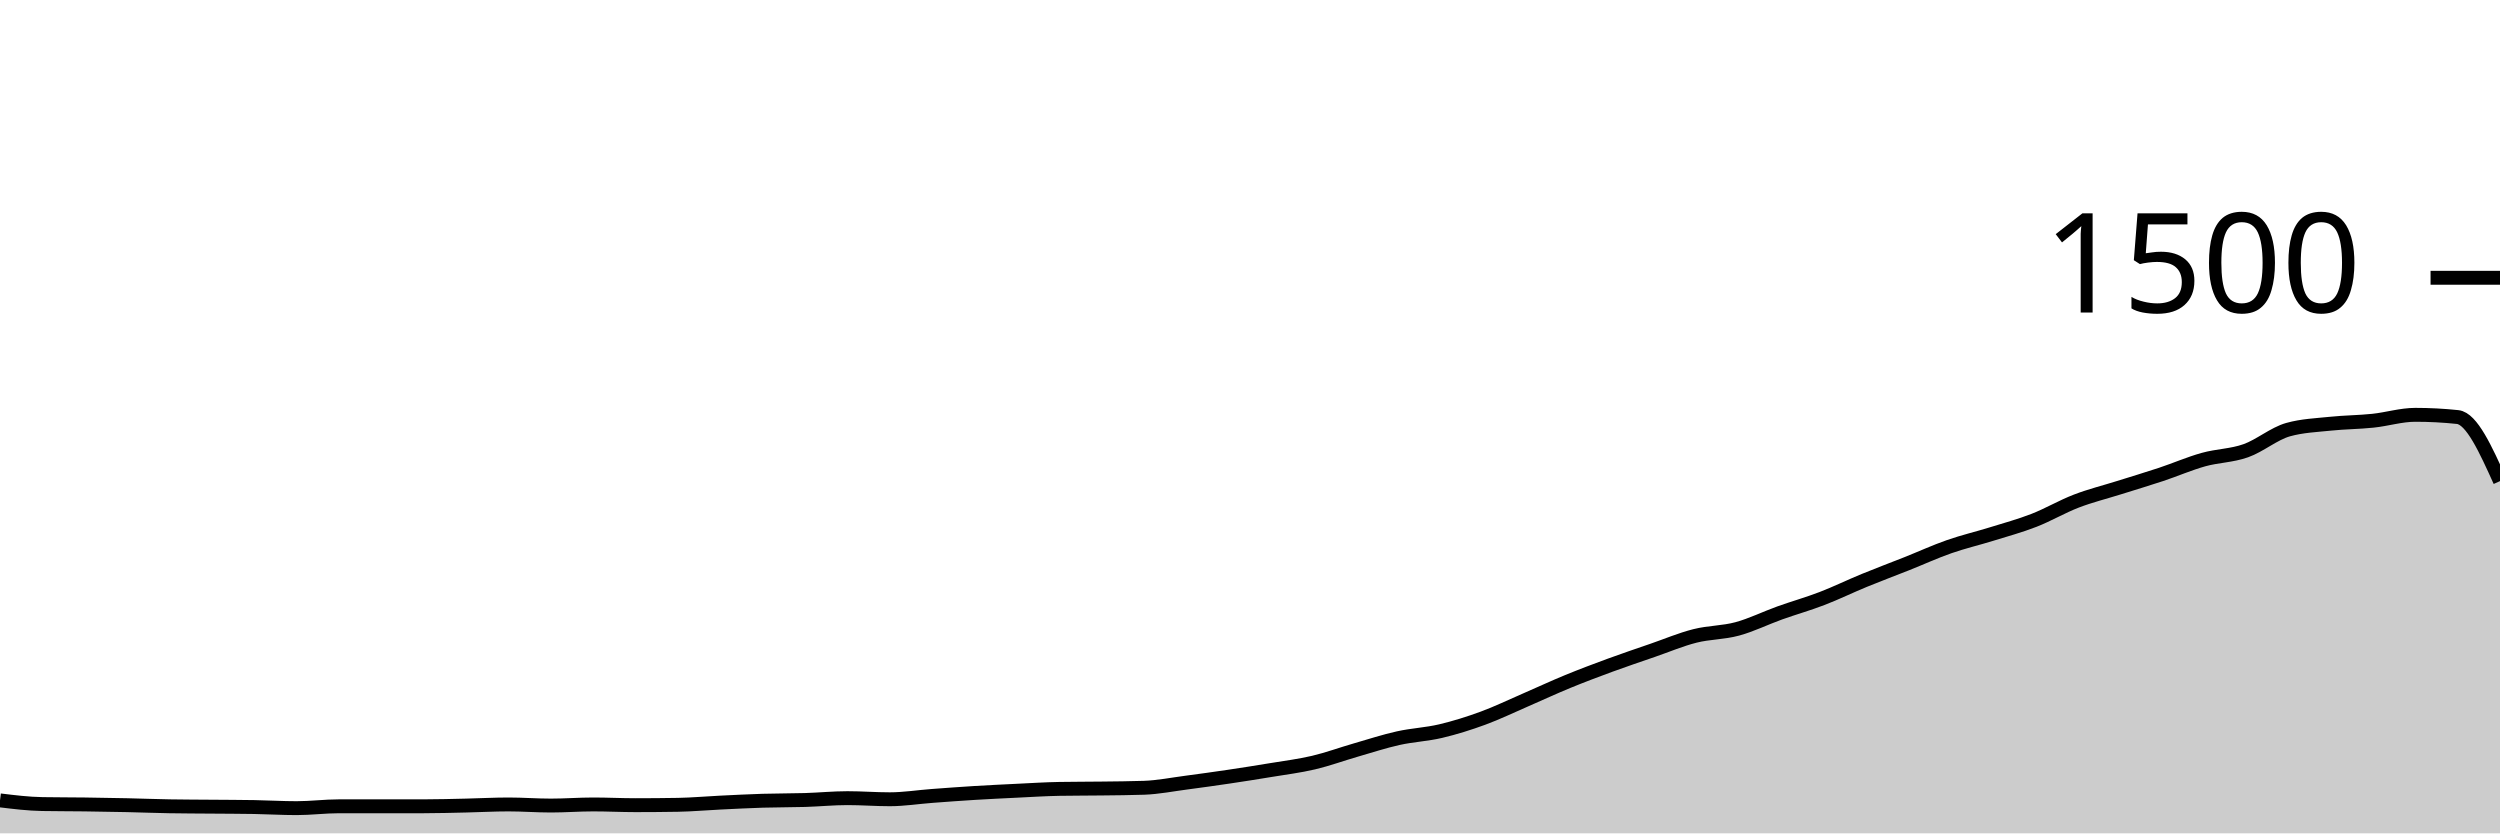
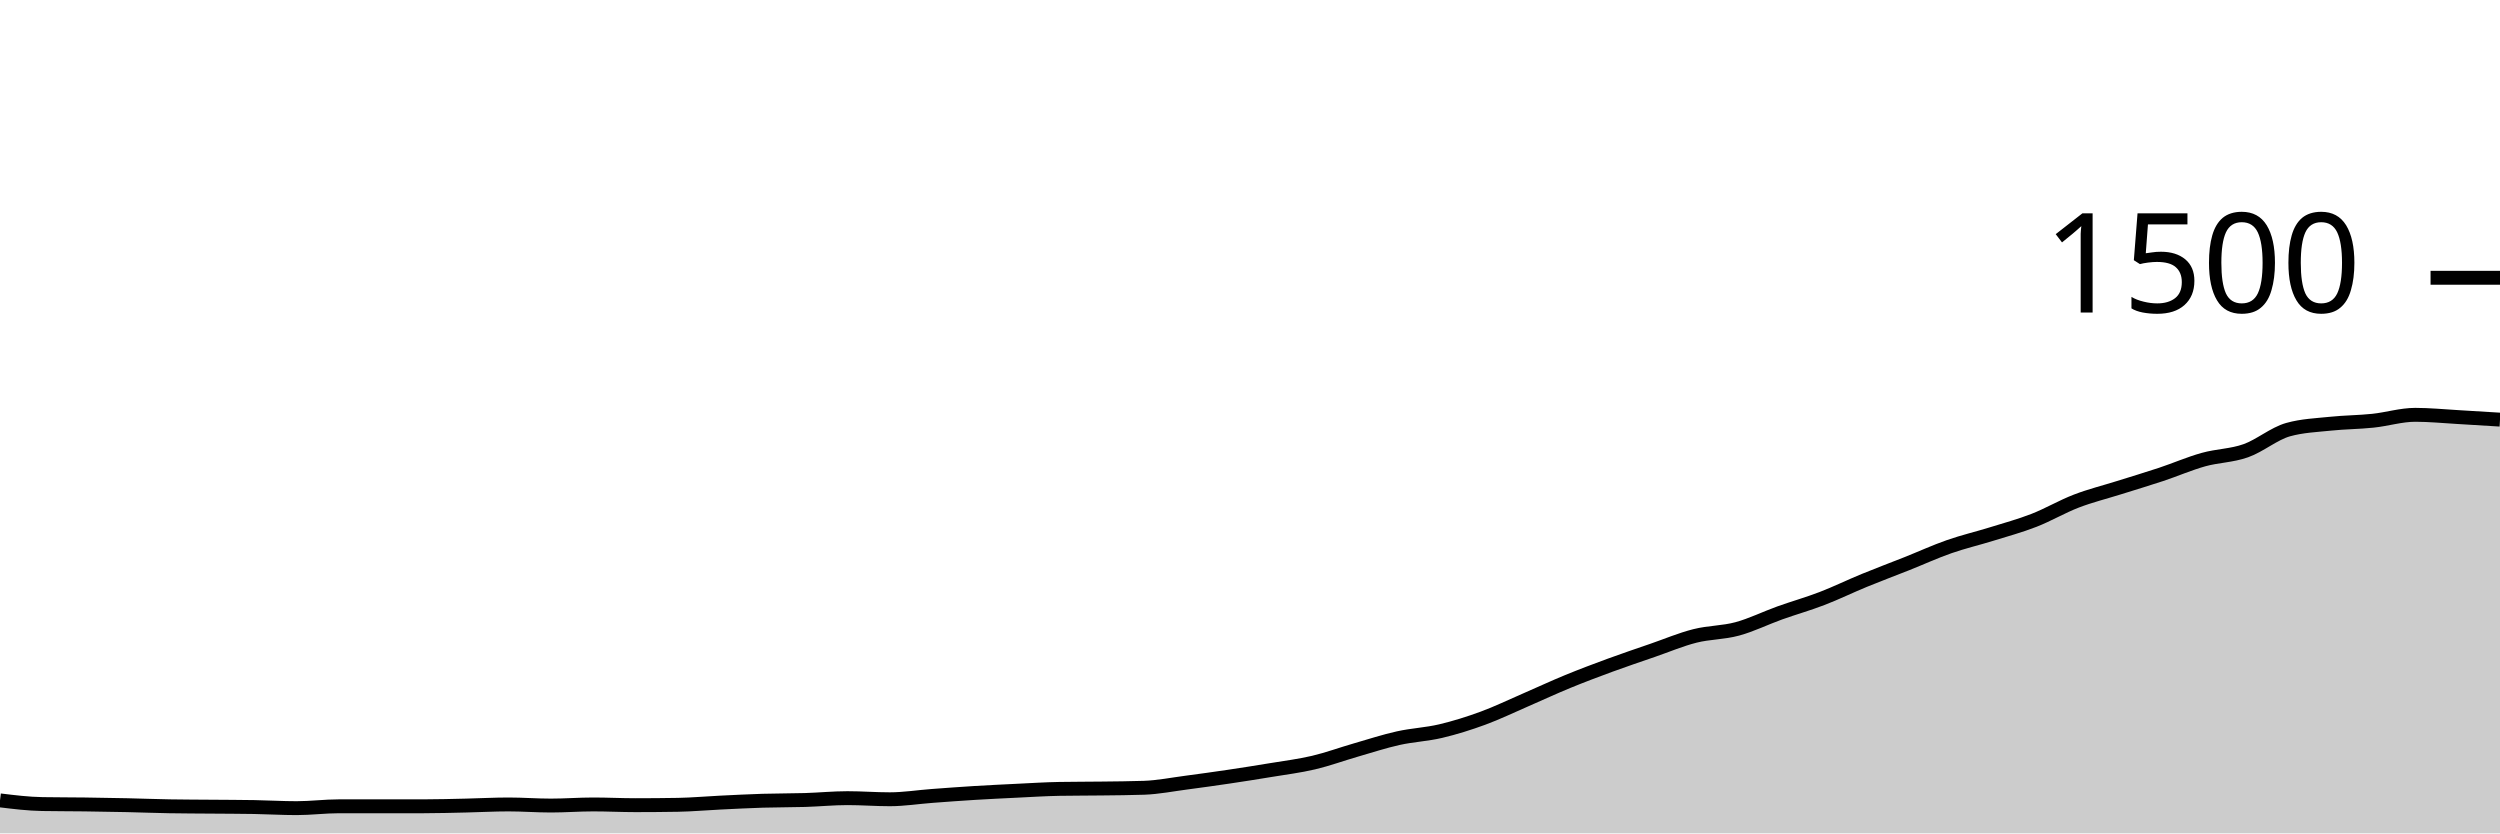
<svg xmlns="http://www.w3.org/2000/svg" viewBox="0 0 180 60">
  <g transform="translate(0,20)">
-     <path class="area" fill="rgba(0, 0, 0, 0.2)" d="M0,37.627C1.017,37.751,2.034,37.876,3.051,37.893C4.068,37.911,5.085,37.907,6.102,37.92C7.119,37.933,8.136,37.951,9.153,37.973C10.169,37.996,11.186,38.036,12.203,38.053C13.22,38.071,14.237,38.071,15.254,38.08C16.271,38.089,17.288,38.089,18.305,38.107C19.322,38.124,20.339,38.187,21.356,38.187C22.373,38.187,23.39,38.053,24.407,38.053C25.424,38.053,26.441,38.053,27.458,38.053C28.475,38.053,29.492,38.053,30.508,38.053C31.525,38.053,32.542,38.022,33.559,38C34.576,37.978,35.593,37.92,36.61,37.92C37.627,37.92,38.644,38,39.661,38C40.678,38,41.695,37.92,42.712,37.92C43.729,37.92,44.746,37.973,45.763,37.973C46.78,37.973,47.797,37.964,48.814,37.947C49.831,37.929,50.847,37.836,51.864,37.787C52.881,37.738,53.898,37.684,54.915,37.653C55.932,37.622,56.949,37.631,57.966,37.6C58.983,37.569,60,37.467,61.017,37.467C62.034,37.467,63.051,37.547,64.068,37.547C65.085,37.547,66.102,37.382,67.119,37.307C68.136,37.231,69.153,37.156,70.169,37.093C71.186,37.031,72.203,36.982,73.22,36.933C74.237,36.884,75.254,36.818,76.271,36.8C77.288,36.782,78.305,36.787,79.322,36.773C80.339,36.76,81.356,36.756,82.373,36.72C83.39,36.684,84.407,36.48,85.424,36.347C86.441,36.213,87.458,36.071,88.475,35.92C89.492,35.769,90.508,35.609,91.525,35.44C92.542,35.271,93.559,35.147,94.576,34.907C95.593,34.667,96.61,34.293,97.627,34C98.644,33.707,99.661,33.373,100.678,33.147C101.695,32.92,102.712,32.88,103.729,32.64C104.746,32.4,105.763,32.08,106.78,31.707C107.797,31.333,108.814,30.84,109.831,30.4C110.847,29.96,111.864,29.484,112.881,29.067C113.898,28.649,114.915,28.267,115.932,27.893C116.949,27.52,117.966,27.178,118.983,26.827C120,26.476,121.017,26.044,122.034,25.787C123.051,25.529,124.068,25.556,125.085,25.28C126.102,25.004,127.119,24.498,128.136,24.133C129.153,23.769,130.169,23.484,131.186,23.093C132.203,22.702,133.22,22.204,134.237,21.787C135.254,21.369,136.271,20.991,137.288,20.587C138.305,20.182,139.322,19.716,140.339,19.36C141.356,19.004,142.373,18.769,143.39,18.453C144.407,18.138,145.424,17.862,146.441,17.467C147.458,17.071,148.475,16.471,149.492,16.08C150.508,15.689,151.525,15.44,152.542,15.12C153.559,14.8,154.576,14.498,155.593,14.16C156.61,13.822,157.627,13.378,158.644,13.093C159.661,12.809,160.678,12.813,161.695,12.453C162.712,12.093,163.729,11.218,164.746,10.933C165.763,10.649,166.78,10.613,167.797,10.507C168.814,10.4,169.831,10.4,170.847,10.293C171.864,10.187,172.881,9.867,173.898,9.867C174.915,9.867,175.932,9.92,176.949,10.027C177.966,10.133,178.983,12.387,180,14.64L180,40C178.983,40,177.966,40,176.949,40C175.932,40,174.915,40,173.898,40C172.881,40,171.864,40,170.847,40C169.831,40,168.814,40,167.797,40C166.78,40,165.763,40,164.746,40C163.729,40,162.712,40,161.695,40C160.678,40,159.661,40,158.644,40C157.627,40,156.61,40,155.593,40C154.576,40,153.559,40,152.542,40C151.525,40,150.508,40,149.492,40C148.475,40,147.458,40,146.441,40C145.424,40,144.407,40,143.39,40C142.373,40,141.356,40,140.339,40C139.322,40,138.305,40,137.288,40C136.271,40,135.254,40,134.237,40C133.22,40,132.203,40,131.186,40C130.169,40,129.153,40,128.136,40C127.119,40,126.102,40,125.085,40C124.068,40,123.051,40,122.034,40C121.017,40,120,40,118.983,40C117.966,40,116.949,40,115.932,40C114.915,40,113.898,40,112.881,40C111.864,40,110.847,40,109.831,40C108.814,40,107.797,40,106.78,40C105.763,40,104.746,40,103.729,40C102.712,40,101.695,40,100.678,40C99.661,40,98.644,40,97.627,40C96.61,40,95.593,40,94.576,40C93.559,40,92.542,40,91.525,40C90.508,40,89.492,40,88.475,40C87.458,40,86.441,40,85.424,40C84.407,40,83.39,40,82.373,40C81.356,40,80.339,40,79.322,40C78.305,40,77.288,40,76.271,40C75.254,40,74.237,40,73.22,40C72.203,40,71.186,40,70.169,40C69.153,40,68.136,40,67.119,40C66.102,40,65.085,40,64.068,40C63.051,40,62.034,40,61.017,40C60,40,58.983,40,57.966,40C56.949,40,55.932,40,54.915,40C53.898,40,52.881,40,51.864,40C50.847,40,49.831,40,48.814,40C47.797,40,46.78,40,45.763,40C44.746,40,43.729,40,42.712,40C41.695,40,40.678,40,39.661,40C38.644,40,37.627,40,36.61,40C35.593,40,34.576,40,33.559,40C32.542,40,31.525,40,30.508,40C29.492,40,28.475,40,27.458,40C26.441,40,25.424,40,24.407,40C23.39,40,22.373,40,21.356,40C20.339,40,19.322,40,18.305,40C17.288,40,16.271,40,15.254,40C14.237,40,13.22,40,12.203,40C11.186,40,10.169,40,9.153,40C8.136,40,7.119,40,6.102,40C5.085,40,4.068,40,3.051,40C2.034,40,1.017,40,0,40Z" />
-     <path class="line" stroke="black" fill="none" d="M0,37.627C1.017,37.751,2.034,37.876,3.051,37.893C4.068,37.911,5.085,37.907,6.102,37.92C7.119,37.933,8.136,37.951,9.153,37.973C10.169,37.996,11.186,38.036,12.203,38.053C13.22,38.071,14.237,38.071,15.254,38.08C16.271,38.089,17.288,38.089,18.305,38.107C19.322,38.124,20.339,38.187,21.356,38.187C22.373,38.187,23.39,38.053,24.407,38.053C25.424,38.053,26.441,38.053,27.458,38.053C28.475,38.053,29.492,38.053,30.508,38.053C31.525,38.053,32.542,38.022,33.559,38C34.576,37.978,35.593,37.92,36.61,37.92C37.627,37.92,38.644,38,39.661,38C40.678,38,41.695,37.92,42.712,37.92C43.729,37.92,44.746,37.973,45.763,37.973C46.78,37.973,47.797,37.964,48.814,37.947C49.831,37.929,50.847,37.836,51.864,37.787C52.881,37.738,53.898,37.684,54.915,37.653C55.932,37.622,56.949,37.631,57.966,37.6C58.983,37.569,60,37.467,61.017,37.467C62.034,37.467,63.051,37.547,64.068,37.547C65.085,37.547,66.102,37.382,67.119,37.307C68.136,37.231,69.153,37.156,70.169,37.093C71.186,37.031,72.203,36.982,73.22,36.933C74.237,36.884,75.254,36.818,76.271,36.8C77.288,36.782,78.305,36.787,79.322,36.773C80.339,36.76,81.356,36.756,82.373,36.72C83.39,36.684,84.407,36.48,85.424,36.347C86.441,36.213,87.458,36.071,88.475,35.92C89.492,35.769,90.508,35.609,91.525,35.44C92.542,35.271,93.559,35.147,94.576,34.907C95.593,34.667,96.61,34.293,97.627,34C98.644,33.707,99.661,33.373,100.678,33.147C101.695,32.92,102.712,32.88,103.729,32.64C104.746,32.4,105.763,32.08,106.78,31.707C107.797,31.333,108.814,30.84,109.831,30.4C110.847,29.96,111.864,29.484,112.881,29.067C113.898,28.649,114.915,28.267,115.932,27.893C116.949,27.52,117.966,27.178,118.983,26.827C120,26.476,121.017,26.044,122.034,25.787C123.051,25.529,124.068,25.556,125.085,25.28C126.102,25.004,127.119,24.498,128.136,24.133C129.153,23.769,130.169,23.484,131.186,23.093C132.203,22.702,133.22,22.204,134.237,21.787C135.254,21.369,136.271,20.991,137.288,20.587C138.305,20.182,139.322,19.716,140.339,19.36C141.356,19.004,142.373,18.769,143.39,18.453C144.407,18.138,145.424,17.862,146.441,17.467C147.458,17.071,148.475,16.471,149.492,16.08C150.508,15.689,151.525,15.44,152.542,15.12C153.559,14.8,154.576,14.498,155.593,14.16C156.61,13.822,157.627,13.378,158.644,13.093C159.661,12.809,160.678,12.813,161.695,12.453C162.712,12.093,163.729,11.218,164.746,10.933C165.763,10.649,166.78,10.613,167.797,10.507C168.814,10.4,169.831,10.4,170.847,10.293C171.864,10.187,172.881,9.867,173.898,9.867C174.915,9.867,175.932,9.92,176.949,10.027C177.966,10.133,178.983,12.387,180,14.64" />
+     <path class="area" fill="rgba(0, 0, 0, 0.2)" d="M0,37.627C1.017,37.751,2.034,37.876,3.051,37.893C4.068,37.911,5.085,37.907,6.102,37.92C7.119,37.933,8.136,37.951,9.153,37.973C10.169,37.996,11.186,38.036,12.203,38.053C13.22,38.071,14.237,38.071,15.254,38.08C16.271,38.089,17.288,38.089,18.305,38.107C19.322,38.124,20.339,38.187,21.356,38.187C22.373,38.187,23.39,38.053,24.407,38.053C25.424,38.053,26.441,38.053,27.458,38.053C28.475,38.053,29.492,38.053,30.508,38.053C31.525,38.053,32.542,38.022,33.559,38C34.576,37.978,35.593,37.92,36.61,37.92C37.627,37.92,38.644,38,39.661,38C40.678,38,41.695,37.92,42.712,37.92C43.729,37.92,44.746,37.973,45.763,37.973C46.78,37.973,47.797,37.964,48.814,37.947C49.831,37.929,50.847,37.836,51.864,37.787C52.881,37.738,53.898,37.684,54.915,37.653C55.932,37.622,56.949,37.631,57.966,37.6C58.983,37.569,60,37.467,61.017,37.467C62.034,37.467,63.051,37.547,64.068,37.547C65.085,37.547,66.102,37.382,67.119,37.307C68.136,37.231,69.153,37.156,70.169,37.093C71.186,37.031,72.203,36.982,73.22,36.933C74.237,36.884,75.254,36.818,76.271,36.8C77.288,36.782,78.305,36.787,79.322,36.773C80.339,36.76,81.356,36.756,82.373,36.72C83.39,36.684,84.407,36.48,85.424,36.347C86.441,36.213,87.458,36.071,88.475,35.92C89.492,35.769,90.508,35.609,91.525,35.44C92.542,35.271,93.559,35.147,94.576,34.907C95.593,34.667,96.61,34.293,97.627,34C98.644,33.707,99.661,33.373,100.678,33.147C101.695,32.92,102.712,32.88,103.729,32.64C104.746,32.4,105.763,32.08,106.78,31.707C107.797,31.333,108.814,30.84,109.831,30.4C110.847,29.96,111.864,29.484,112.881,29.067C113.898,28.649,114.915,28.267,115.932,27.893C116.949,27.52,117.966,27.178,118.983,26.827C120,26.476,121.017,26.044,122.034,25.787C123.051,25.529,124.068,25.556,125.085,25.28C126.102,25.004,127.119,24.498,128.136,24.133C129.153,23.769,130.169,23.484,131.186,23.093C132.203,22.702,133.22,22.204,134.237,21.787C135.254,21.369,136.271,20.991,137.288,20.587C138.305,20.182,139.322,19.716,140.339,19.36C141.356,19.004,142.373,18.769,143.39,18.453C144.407,18.138,145.424,17.862,146.441,17.467C147.458,17.071,148.475,16.471,149.492,16.08C150.508,15.689,151.525,15.44,152.542,15.12C153.559,14.8,154.576,14.498,155.593,14.16C156.61,13.822,157.627,13.378,158.644,13.093C159.661,12.809,160.678,12.813,161.695,12.453C162.712,12.093,163.729,11.218,164.746,10.933C165.763,10.649,166.78,10.613,167.797,10.507C168.814,10.4,169.831,10.4,170.847,10.293C171.864,10.187,172.881,9.867,173.898,9.867C174.915,9.867,175.932,9.969,176.949,10.027C177.966,10.084,178.983,10.149,180,10.213L180,40C178.983,40,177.966,40,176.949,40C175.932,40,174.915,40,173.898,40C172.881,40,171.864,40,170.847,40C169.831,40,168.814,40,167.797,40C166.78,40,165.763,40,164.746,40C163.729,40,162.712,40,161.695,40C160.678,40,159.661,40,158.644,40C157.627,40,156.61,40,155.593,40C154.576,40,153.559,40,152.542,40C151.525,40,150.508,40,149.492,40C148.475,40,147.458,40,146.441,40C145.424,40,144.407,40,143.39,40C142.373,40,141.356,40,140.339,40C139.322,40,138.305,40,137.288,40C136.271,40,135.254,40,134.237,40C133.22,40,132.203,40,131.186,40C130.169,40,129.153,40,128.136,40C127.119,40,126.102,40,125.085,40C124.068,40,123.051,40,122.034,40C121.017,40,120,40,118.983,40C117.966,40,116.949,40,115.932,40C114.915,40,113.898,40,112.881,40C111.864,40,110.847,40,109.831,40C108.814,40,107.797,40,106.78,40C105.763,40,104.746,40,103.729,40C102.712,40,101.695,40,100.678,40C99.661,40,98.644,40,97.627,40C96.61,40,95.593,40,94.576,40C93.559,40,92.542,40,91.525,40C90.508,40,89.492,40,88.475,40C87.458,40,86.441,40,85.424,40C84.407,40,83.39,40,82.373,40C81.356,40,80.339,40,79.322,40C78.305,40,77.288,40,76.271,40C75.254,40,74.237,40,73.22,40C72.203,40,71.186,40,70.169,40C69.153,40,68.136,40,67.119,40C66.102,40,65.085,40,64.068,40C63.051,40,62.034,40,61.017,40C60,40,58.983,40,57.966,40C56.949,40,55.932,40,54.915,40C53.898,40,52.881,40,51.864,40C50.847,40,49.831,40,48.814,40C47.797,40,46.78,40,45.763,40C44.746,40,43.729,40,42.712,40C41.695,40,40.678,40,39.661,40C38.644,40,37.627,40,36.61,40C35.593,40,34.576,40,33.559,40C32.542,40,31.525,40,30.508,40C29.492,40,28.475,40,27.458,40C26.441,40,25.424,40,24.407,40C23.39,40,22.373,40,21.356,40C20.339,40,19.322,40,18.305,40C17.288,40,16.271,40,15.254,40C14.237,40,13.22,40,12.203,40C11.186,40,10.169,40,9.153,40C8.136,40,7.119,40,6.102,40C5.085,40,4.068,40,3.051,40C2.034,40,1.017,40,0,40Z" />
+     <path class="line" stroke="black" fill="none" d="M0,37.627C1.017,37.751,2.034,37.876,3.051,37.893C4.068,37.911,5.085,37.907,6.102,37.92C7.119,37.933,8.136,37.951,9.153,37.973C10.169,37.996,11.186,38.036,12.203,38.053C13.22,38.071,14.237,38.071,15.254,38.08C16.271,38.089,17.288,38.089,18.305,38.107C19.322,38.124,20.339,38.187,21.356,38.187C22.373,38.187,23.39,38.053,24.407,38.053C25.424,38.053,26.441,38.053,27.458,38.053C28.475,38.053,29.492,38.053,30.508,38.053C31.525,38.053,32.542,38.022,33.559,38C34.576,37.978,35.593,37.92,36.61,37.92C37.627,37.92,38.644,38,39.661,38C40.678,38,41.695,37.92,42.712,37.92C43.729,37.92,44.746,37.973,45.763,37.973C46.78,37.973,47.797,37.964,48.814,37.947C49.831,37.929,50.847,37.836,51.864,37.787C52.881,37.738,53.898,37.684,54.915,37.653C55.932,37.622,56.949,37.631,57.966,37.6C58.983,37.569,60,37.467,61.017,37.467C62.034,37.467,63.051,37.547,64.068,37.547C65.085,37.547,66.102,37.382,67.119,37.307C68.136,37.231,69.153,37.156,70.169,37.093C71.186,37.031,72.203,36.982,73.22,36.933C74.237,36.884,75.254,36.818,76.271,36.8C77.288,36.782,78.305,36.787,79.322,36.773C80.339,36.76,81.356,36.756,82.373,36.72C83.39,36.684,84.407,36.48,85.424,36.347C86.441,36.213,87.458,36.071,88.475,35.92C89.492,35.769,90.508,35.609,91.525,35.44C92.542,35.271,93.559,35.147,94.576,34.907C95.593,34.667,96.61,34.293,97.627,34C98.644,33.707,99.661,33.373,100.678,33.147C101.695,32.92,102.712,32.88,103.729,32.64C104.746,32.4,105.763,32.08,106.78,31.707C107.797,31.333,108.814,30.84,109.831,30.4C110.847,29.96,111.864,29.484,112.881,29.067C113.898,28.649,114.915,28.267,115.932,27.893C116.949,27.52,117.966,27.178,118.983,26.827C120,26.476,121.017,26.044,122.034,25.787C123.051,25.529,124.068,25.556,125.085,25.28C126.102,25.004,127.119,24.498,128.136,24.133C129.153,23.769,130.169,23.484,131.186,23.093C132.203,22.702,133.22,22.204,134.237,21.787C135.254,21.369,136.271,20.991,137.288,20.587C138.305,20.182,139.322,19.716,140.339,19.36C141.356,19.004,142.373,18.769,143.39,18.453C144.407,18.138,145.424,17.862,146.441,17.467C147.458,17.071,148.475,16.471,149.492,16.08C150.508,15.689,151.525,15.44,152.542,15.12C153.559,14.8,154.576,14.498,155.593,14.16C156.61,13.822,157.627,13.378,158.644,13.093C159.661,12.809,160.678,12.813,161.695,12.453C162.712,12.093,163.729,11.218,164.746,10.933C165.763,10.649,166.78,10.613,167.797,10.507C168.814,10.4,169.831,10.4,170.847,10.293C171.864,10.187,172.881,9.867,173.898,9.867C174.915,9.867,175.932,9.969,176.949,10.027C177.966,10.084,178.983,10.149,180,10.213" />
    <path class="axis-ceiling" stroke-width="1" stroke="black" fill="none" d="M175,0L180,0" />
    <text class="axis-ceiling-label" font-family="sans-serif" text-anchor="end" font-size="10px" x="170" y="2.5">1500</text>
  </g>
</svg>
